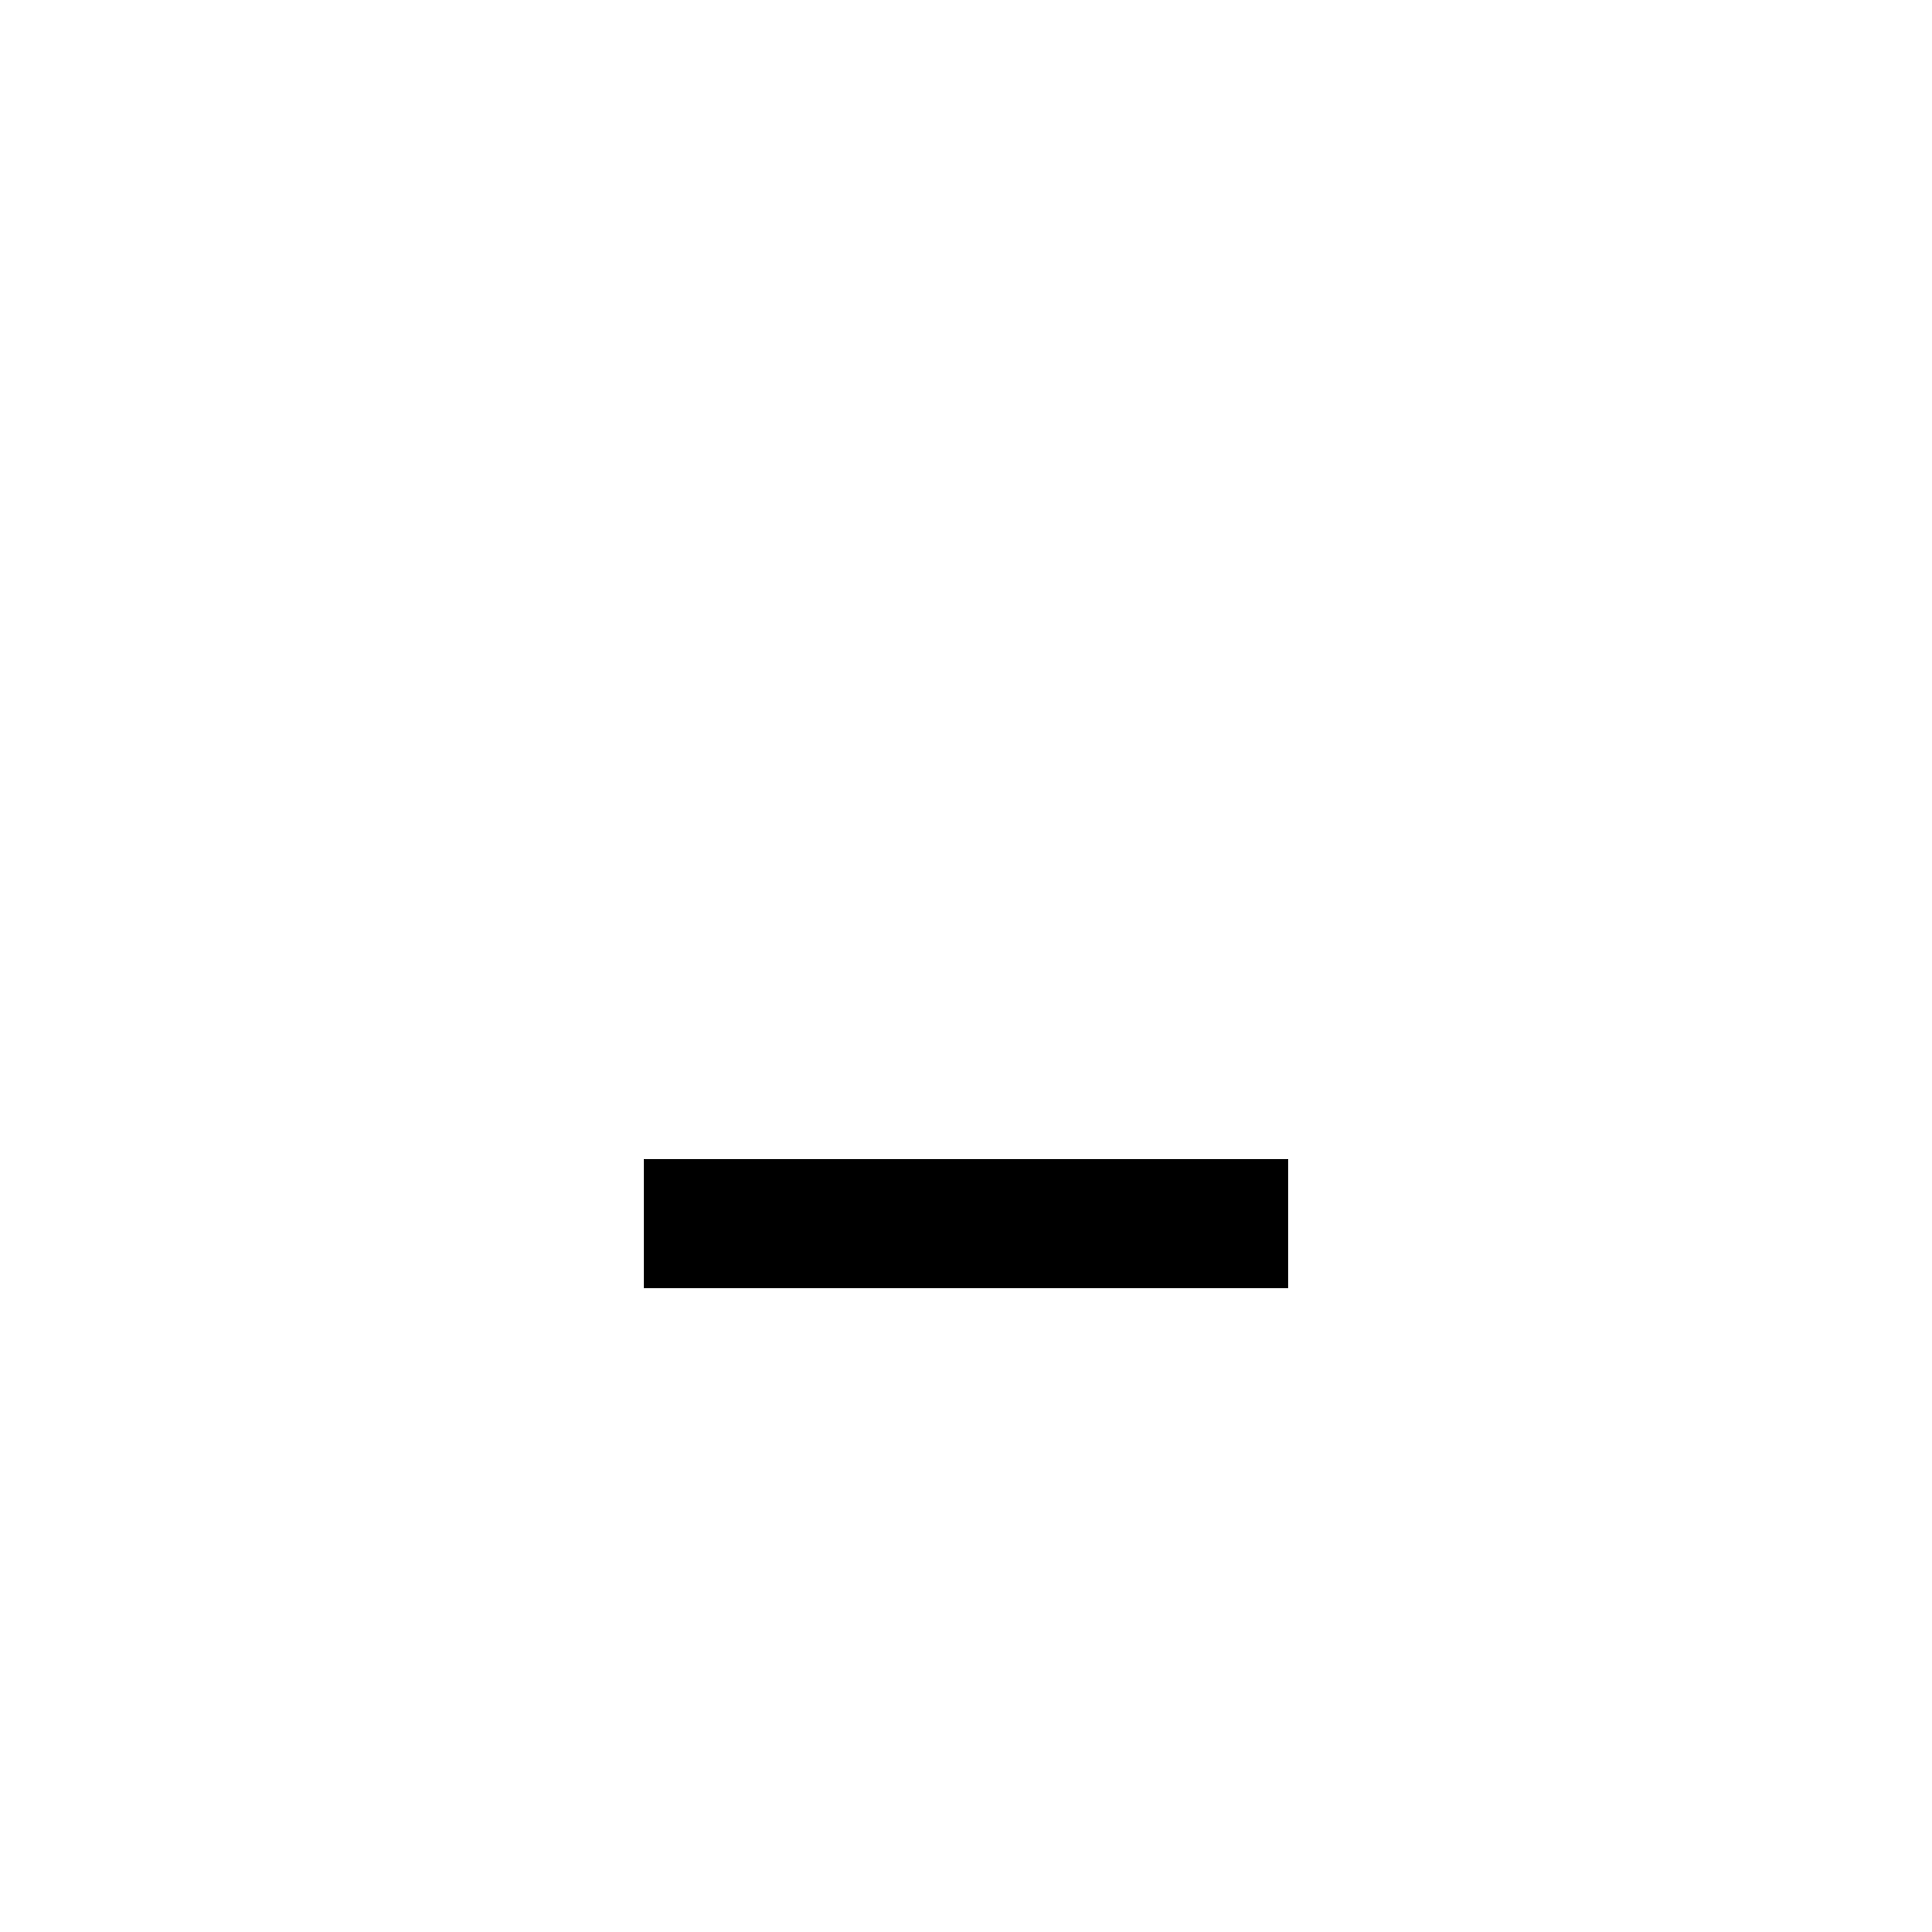
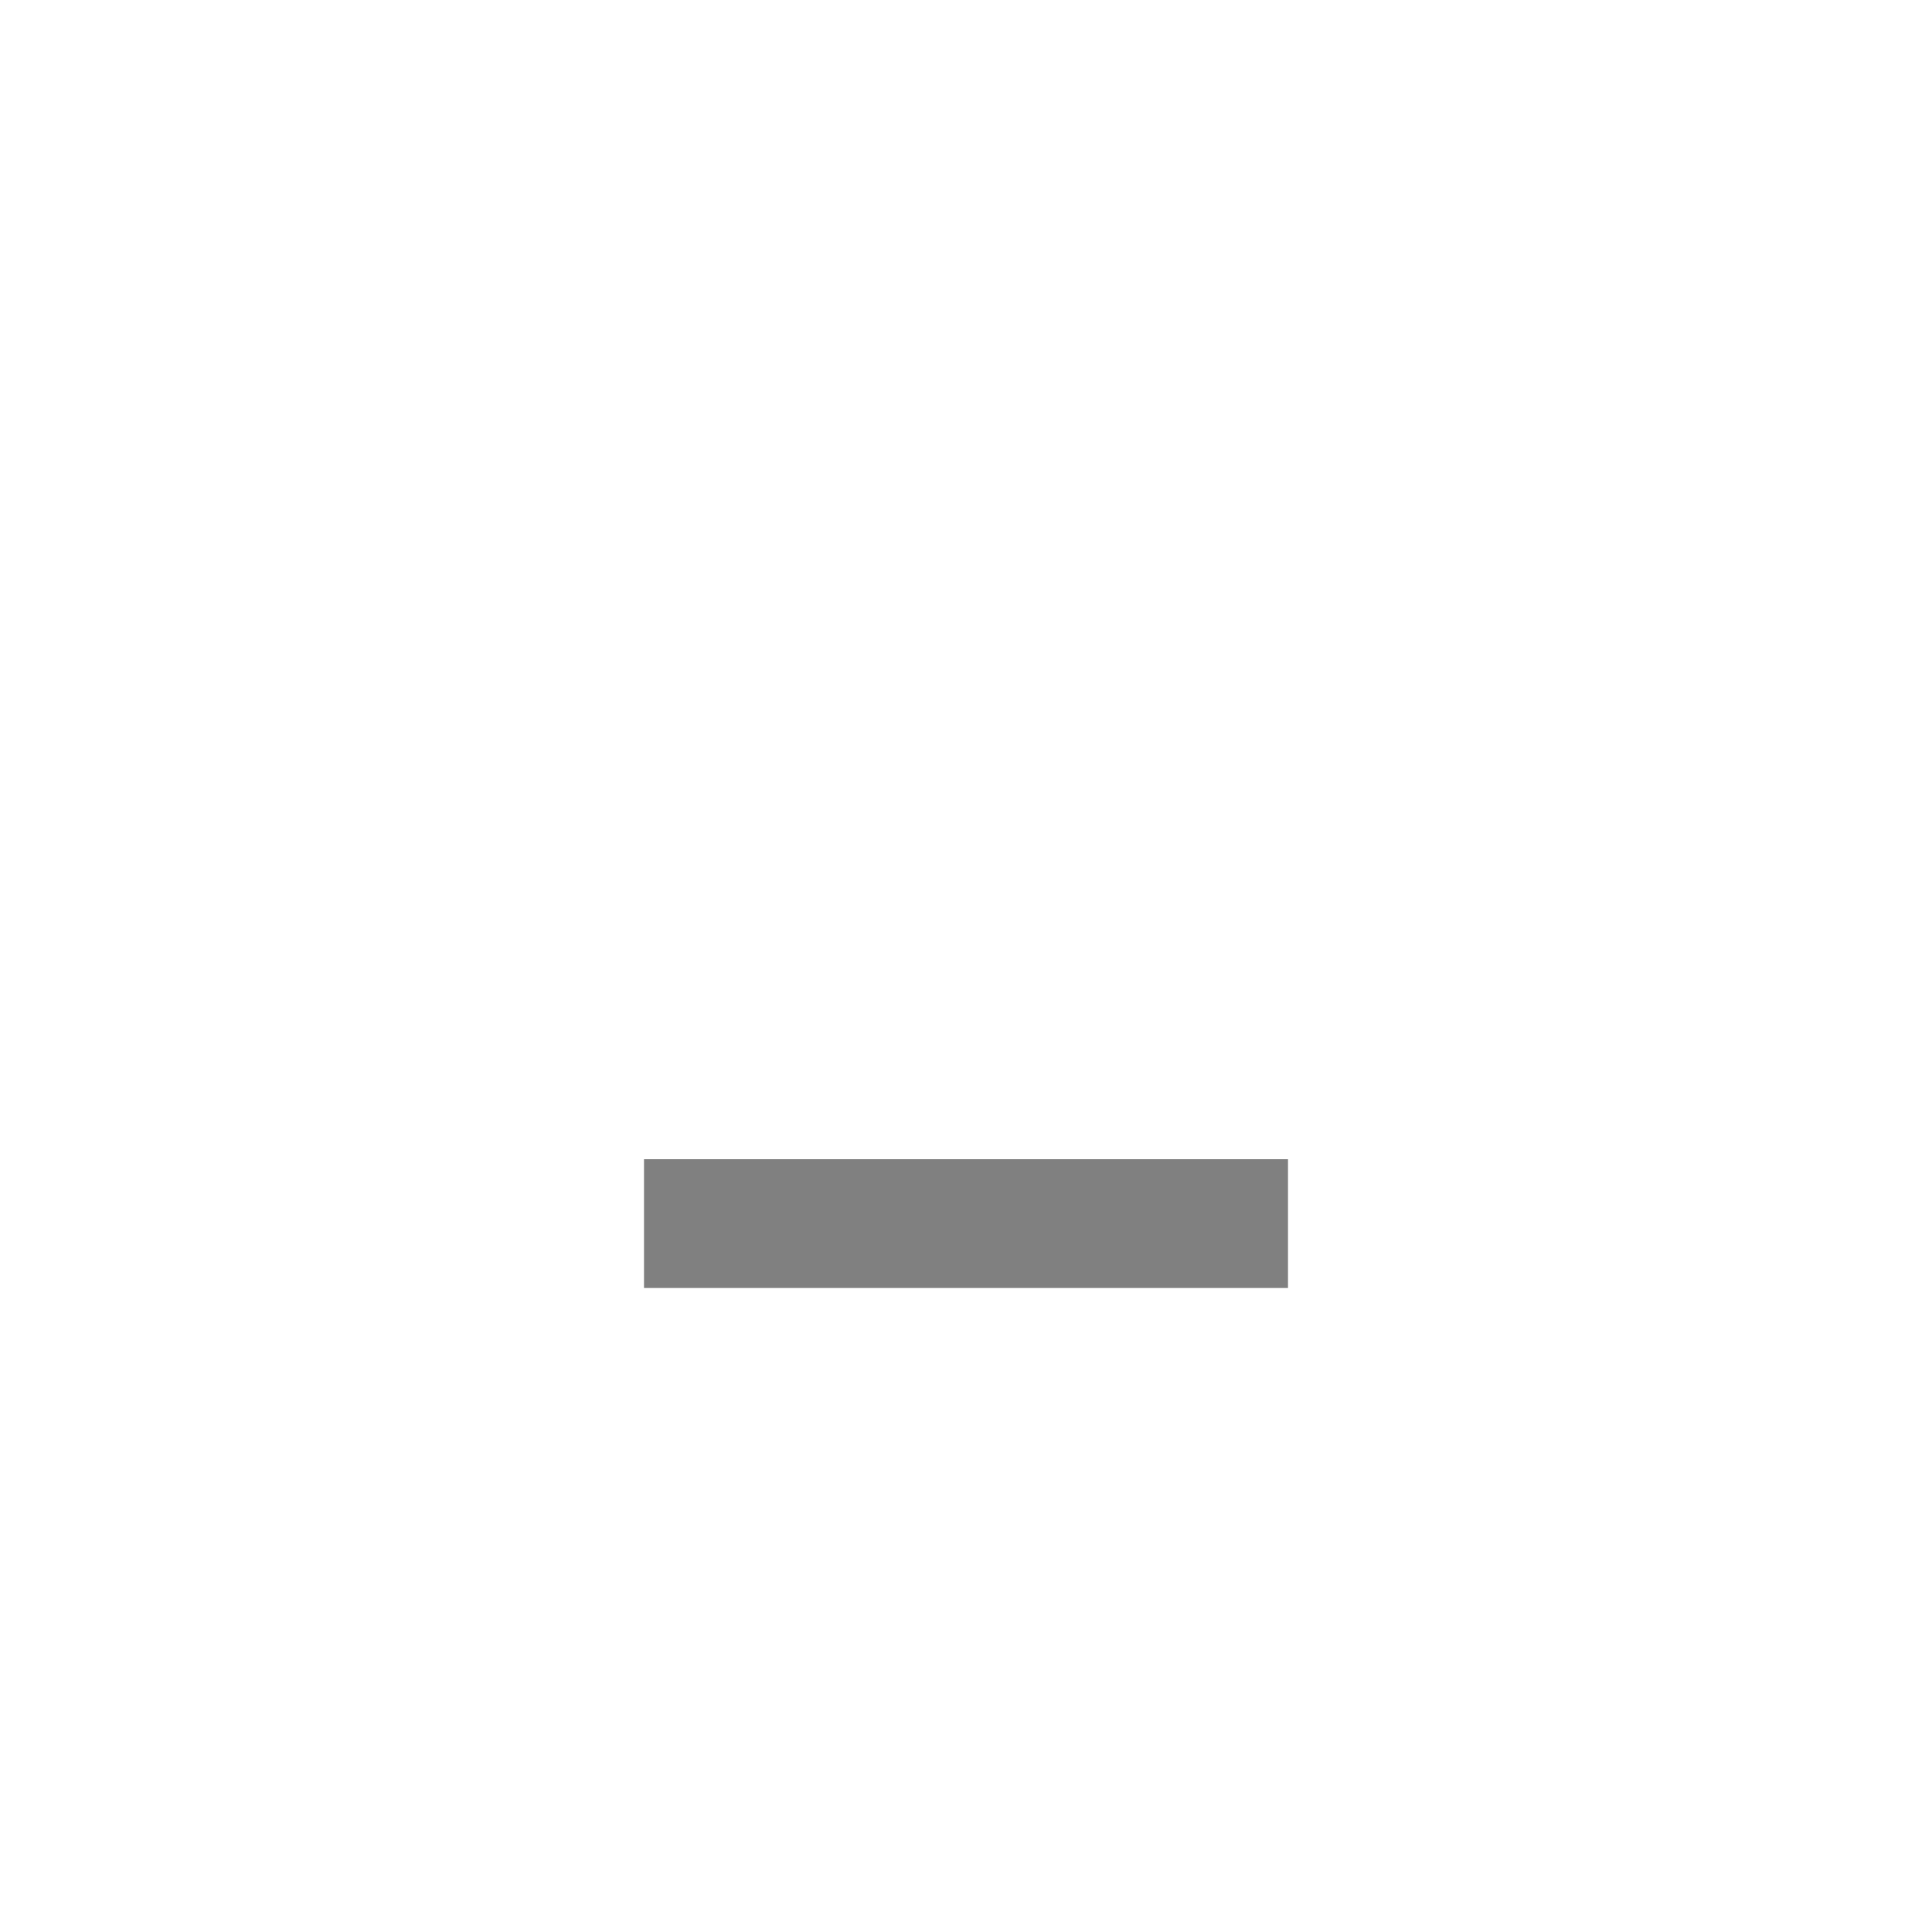
<svg xmlns="http://www.w3.org/2000/svg" width="30" height="30" viewBox="0 0 30 30">
-   <g fill="#000000" shape-rendering="crispEdges">
+   <g fill="#808080">
    <rect x="10" y="18" width="10" height="2" />
  </g>
</svg>
